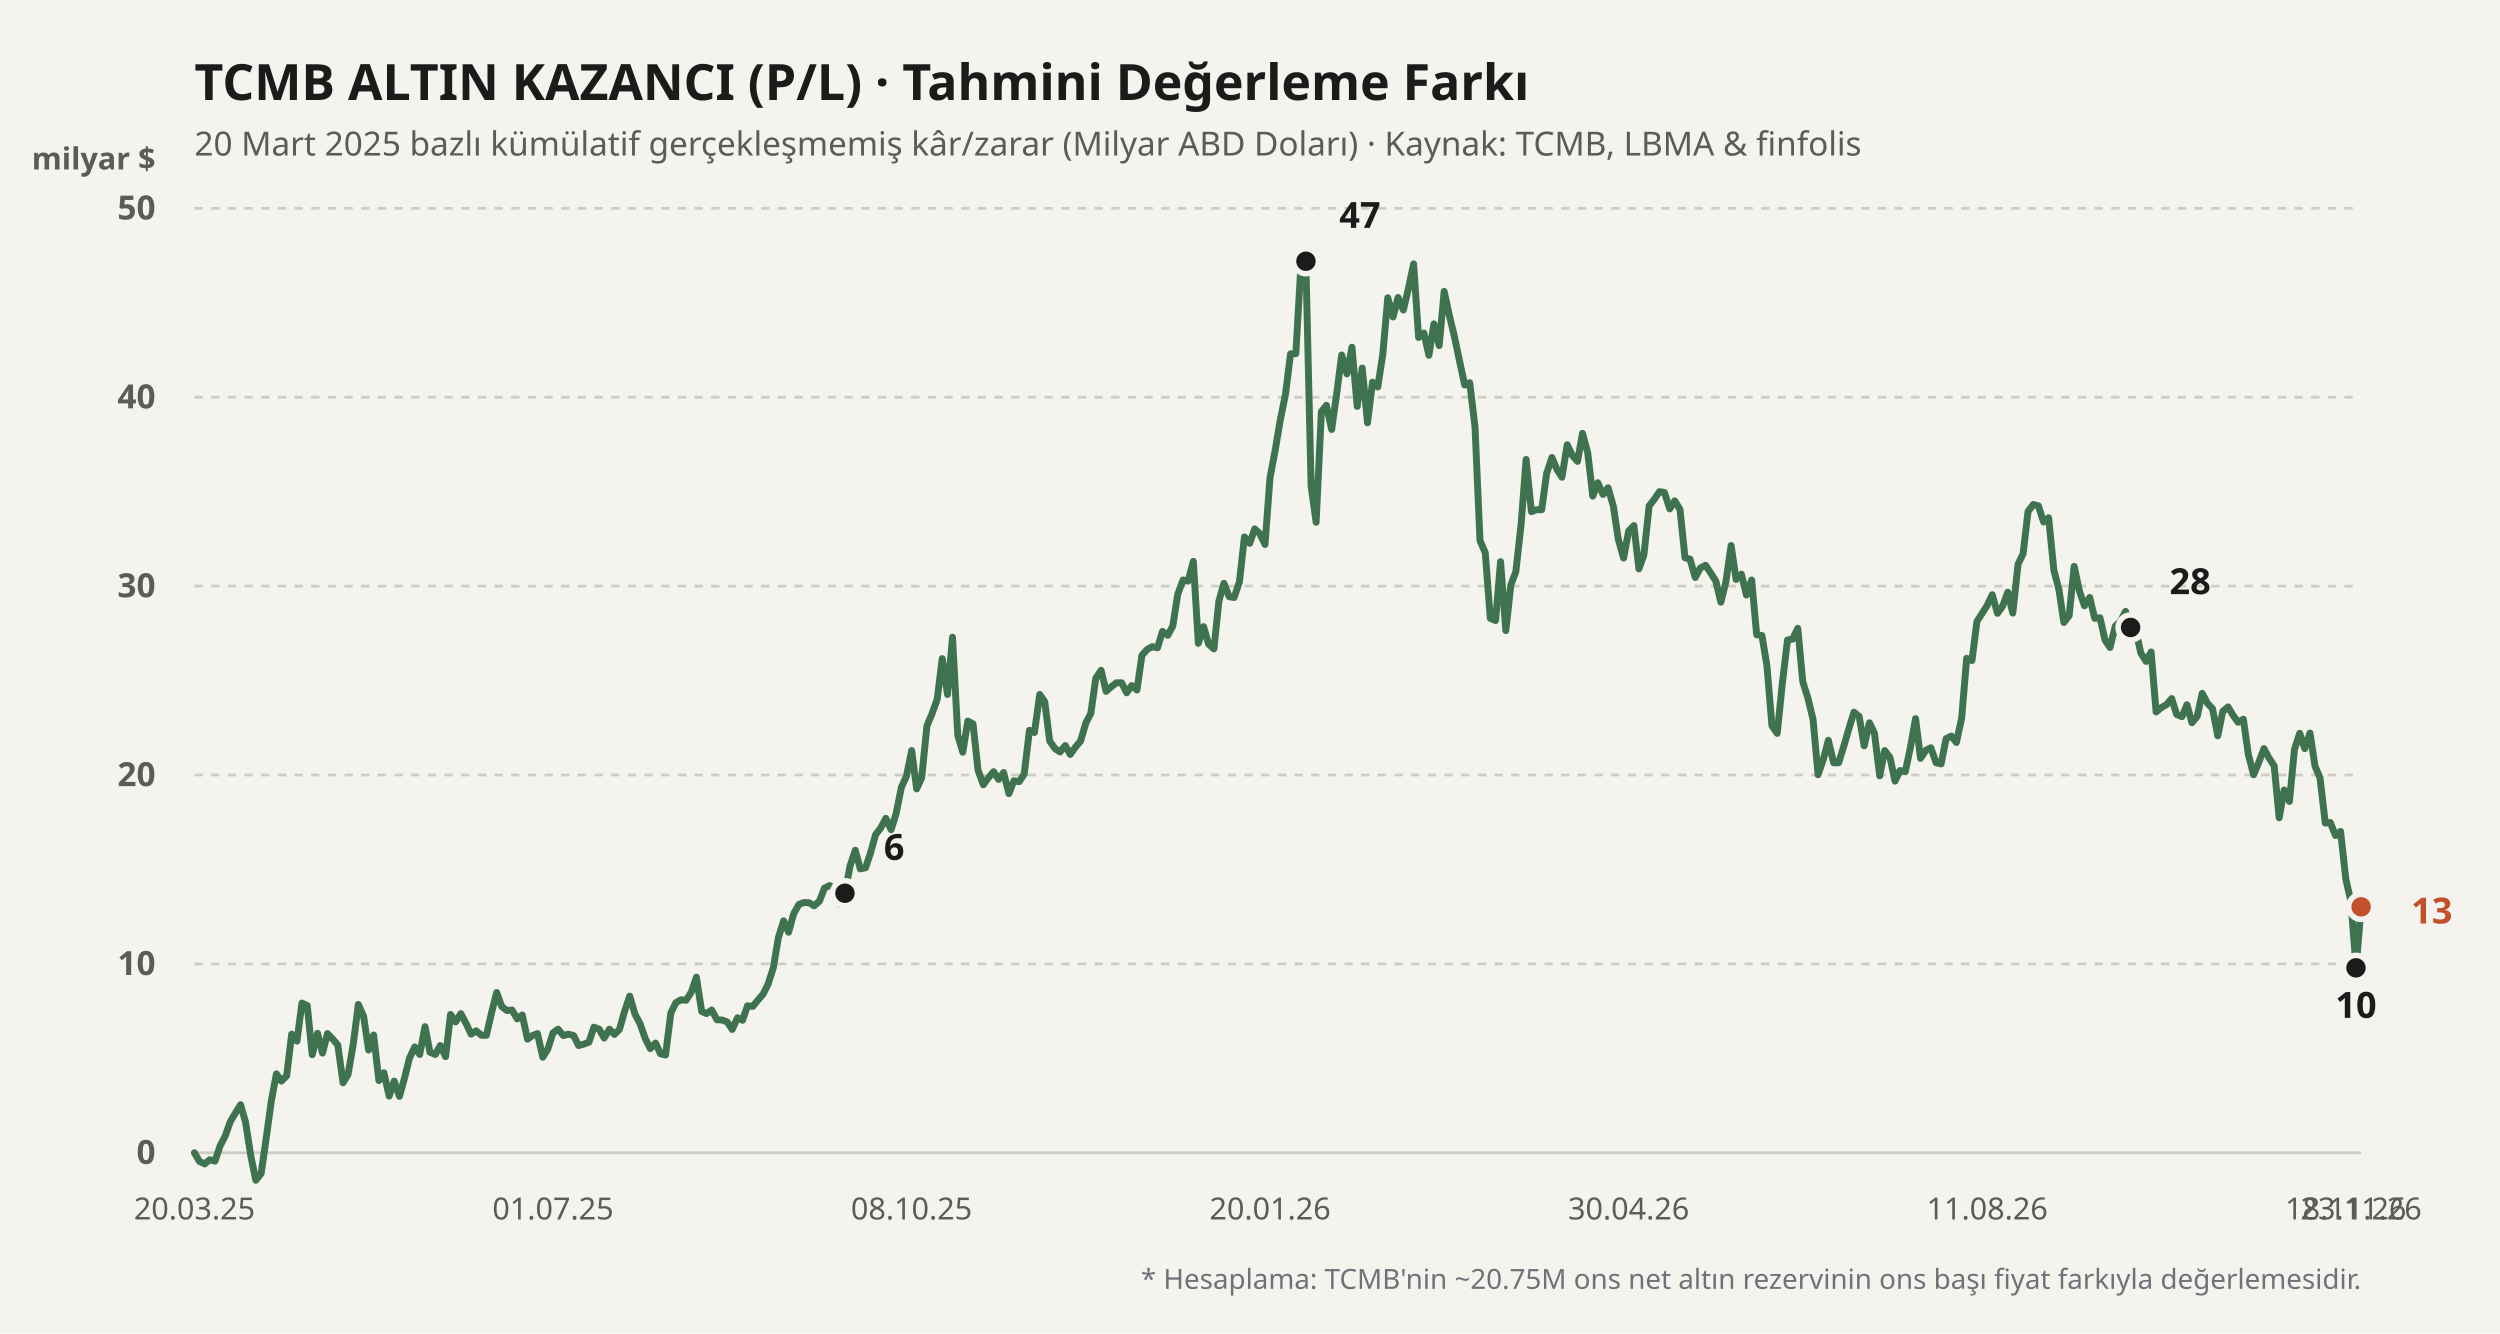
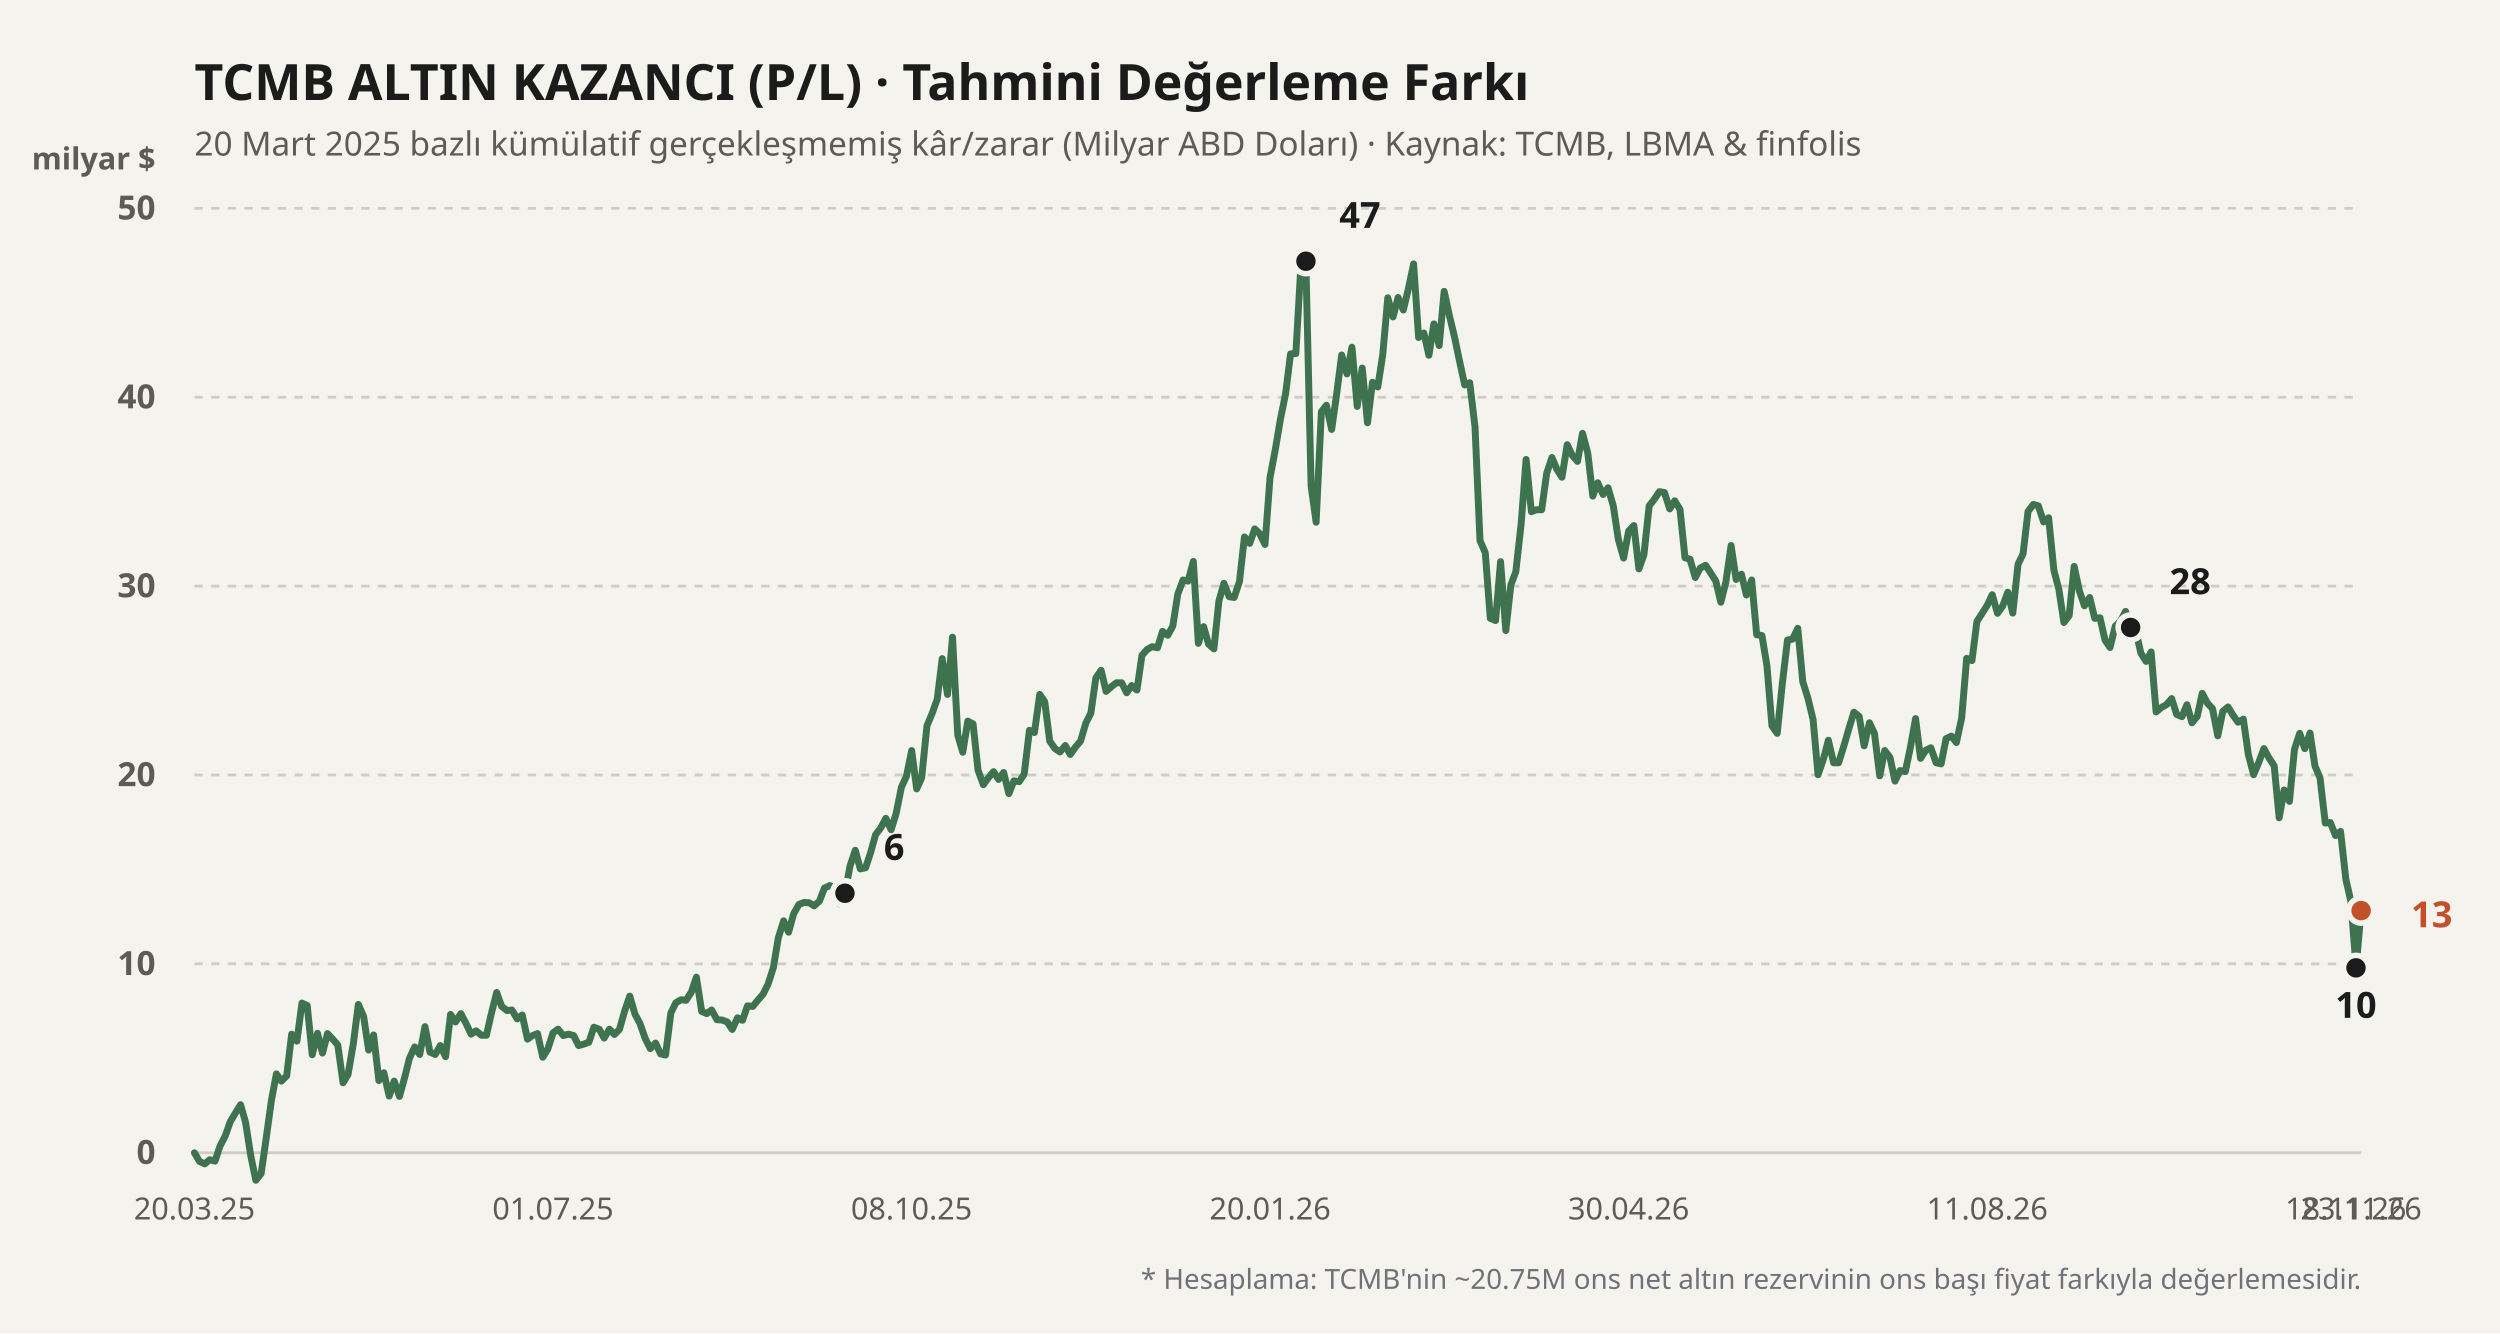
<svg xmlns="http://www.w3.org/2000/svg" viewBox="0 0 900 480" width="100%" height="100%">
  <rect width="900" height="480" fill="#f4f3ee" />
  <text x="70" y="36" fill="#1b1b1b" font-size="18" font-weight="700" font-family="'Bricolage Grotesque', system-ui, sans-serif">
    TCMB ALTIN KAZANCI (P/L) · Tahmini Değerleme Farkı
  </text>
  <text x="70" y="56" fill="#5d5b55" font-size="12" font-family="'Bricolage Grotesque', system-ui, sans-serif">
    20 Mart 2025 bazlı kümülatif gerçekleşmemiş kâr/zarar (Milyar ABD Doları) · Kaynak: TCMB, LBMA &amp; finfolis
  </text>
  <text x="56" y="61" fill="#5d5b55" font-size="11" font-weight="600" font-family="'Bricolage Grotesque', system-ui, sans-serif" text-anchor="end">milyar $</text>
  <line x1="70" y1="415" x2="850" y2="415" stroke="#cfccc2" stroke-width="1" stroke-dasharray="none" />
  <text x="56" y="419" fill="#5d5b55" font-size="12" font-family="'Bricolage Grotesque', system-ui, sans-serif" text-anchor="end" font-weight="600">0</text>
  <line x1="70" y1="347" x2="850" y2="347" stroke="#cfccc2" stroke-width="1" stroke-dasharray="3,3" />
  <text x="56" y="351" fill="#5d5b55" font-size="12" font-family="'Bricolage Grotesque', system-ui, sans-serif" text-anchor="end" font-weight="600">10</text>
  <line x1="70" y1="279" x2="850" y2="279" stroke="#cfccc2" stroke-width="1" stroke-dasharray="3,3" />
  <text x="56" y="283" fill="#5d5b55" font-size="12" font-family="'Bricolage Grotesque', system-ui, sans-serif" text-anchor="end" font-weight="600">20</text>
  <line x1="70" y1="211" x2="850" y2="211" stroke="#cfccc2" stroke-width="1" stroke-dasharray="3,3" />
  <text x="56" y="215" fill="#5d5b55" font-size="12" font-family="'Bricolage Grotesque', system-ui, sans-serif" text-anchor="end" font-weight="600">30</text>
  <line x1="70" y1="143" x2="850" y2="143" stroke="#cfccc2" stroke-width="1" stroke-dasharray="3,3" />
  <text x="56" y="147" fill="#5d5b55" font-size="12" font-family="'Bricolage Grotesque', system-ui, sans-serif" text-anchor="end" font-weight="600">40</text>
  <line x1="70" y1="75" x2="850" y2="75" stroke="#cfccc2" stroke-width="1" stroke-dasharray="3,3" />
  <text x="56" y="79" fill="#5d5b55" font-size="12" font-family="'Bricolage Grotesque', system-ui, sans-serif" text-anchor="end" font-weight="600">50</text>
  <defs>
    <linearGradient id="altin-grad" x1="0" y1="0" x2="0" y2="1">
      <stop offset="0%" stop-color="#3f7350" stop-opacity="0.25" />
      <stop offset="100%" stop-color="#3f7350" stop-opacity="0.02" />
    </linearGradient>
  </defs>
-   <polyline fill="none" stroke="#3f7350" stroke-width="2.5" stroke-linecap="round" stroke-linejoin="round" points="70.0,415.0 71.8,418.1 73.7,419.0 75.5,417.5 77.4,418.0 79.2,412.6 81.1,408.9 82.9,403.8 84.8,400.6 86.6,397.7 88.4,404.0 90.3,416.2 92.1,424.9 94.0,422.5 95.8,410.0 97.7,396.2 99.5,386.6 101.3,389.2 103.2,387.3 105.0,372.3 106.9,374.8 108.7,361.1 110.6,362.0 112.4,379.7 114.3,372.0 116.1,379.1 117.9,372.1 119.8,374.1 121.6,376.2 123.5,389.8 125.3,386.8 127.2,375.7 129.0,361.6 130.9,365.9 132.7,378.0 134.5,372.6 136.4,389.0 138.2,386.2 140.1,394.6 141.9,389.2 143.8,394.7 145.6,388.2 147.4,381.0 149.3,376.9 151.1,379.6 153.0,369.6 154.8,378.8 156.7,379.6 158.5,376.4 160.4,380.4 162.2,365.2 164.0,367.9 165.9,364.9 167.7,368.3 169.6,372.3 171.4,371.1 173.3,372.7 175.1,372.7 177.0,364.4 178.8,357.3 180.6,362.3 182.5,363.8 184.3,363.6 186.2,366.8 188.0,365.4 189.9,374.1 191.7,372.8 193.5,372.1 195.4,380.6 197.2,377.7 199.1,371.8 200.9,370.5 202.8,372.8 204.6,372.3 206.5,372.8 208.3,376.4 210.1,375.9 212.0,375.2 213.8,369.8 215.7,370.5 217.5,373.7 219.4,370.5 221.2,372.4 223.0,370.6 224.9,363.9 226.7,358.6 228.6,365.1 230.4,368.5 232.3,373.9 234.1,377.5 236.0,375.5 237.8,379.4 239.6,379.8 241.5,364.7 243.3,361.0 245.2,359.9 247.0,360.1 248.9,357.1 250.7,351.8 252.6,364.1 254.4,364.9 256.2,363.6 258.1,367.1 259.9,367.2 261.8,367.9 263.6,370.6 265.5,366.4 267.3,367.3 269.1,362.1 271.0,362.3 272.8,360.1 274.7,357.9 276.5,354.3 278.4,348.4 280.2,337.6 282.1,331.5 283.9,335.6 285.7,329.0 287.6,325.6 289.4,324.9 291.3,325.0 293.1,326.1 295.0,324.4 296.8,319.7 298.7,318.8 300.5,319.9 302.3,325.4 304.2,321.6 306.0,311.8 307.9,306.1 309.7,312.8 311.6,312.4 313.4,307.0 315.2,300.5 317.1,298.0 318.9,294.6 320.8,298.7 322.6,292.9 324.5,283.4 326.3,279.5 328.2,270.2 330.0,284.0 331.8,280.0 333.7,261.3 335.5,257.0 337.4,251.7 339.2,237.1 341.1,250.0 342.9,229.4 344.8,264.7 346.6,270.8 348.4,259.6 350.3,260.6 352.1,277.3 354.0,282.5 355.8,280.0 357.7,277.8 359.5,280.6 361.3,278.1 363.2,285.7 365.0,281.1 366.9,281.4 368.7,278.7 370.6,262.9 372.4,263.7 374.3,250.0 376.1,252.6 377.9,266.8 379.8,269.5 381.6,270.7 383.5,268.4 385.3,271.6 387.2,268.9 389.0,266.8 390.9,260.3 392.7,256.8 394.5,244.1 396.4,241.3 398.2,248.9 400.1,247.2 401.9,245.8 403.8,245.8 405.6,249.4 407.4,246.8 409.3,248.4 411.1,235.9 413.0,233.8 414.8,232.8 416.7,233.2 418.5,227.3 420.4,228.7 422.2,225.4 424.0,213.9 425.9,208.8 427.7,209.2 429.6,202.1 431.4,231.6 433.3,225.6 435.1,231.9 437.0,233.6 438.8,216.4 440.6,210.0 442.5,214.8 444.3,215.1 446.2,209.4 448.0,193.3 449.9,195.6 451.7,190.4 453.5,192.1 455.4,196.0 457.2,172.0 459.1,161.9 460.9,151.2 462.8,141.8 464.6,127.4 466.5,127.3 468.3,96.1 470.1,94.0 472.0,175.0 473.8,188.0 475.7,148.2 477.5,145.9 479.4,154.6 481.2,141.8 483.0,127.8 484.9,134.6 486.7,125.0 488.6,146.3 490.4,132.5 492.3,152.2 494.1,137.6 496.0,139.3 497.8,127.6 499.6,107.2 501.5,114.1 503.3,107.1 505.2,111.6 507.0,104.0 508.9,95.0 510.7,121.5 512.6,119.9 514.4,127.9 516.2,116.6 518.1,124.4 519.9,104.9 521.8,113.7 523.6,121.2 525.5,130.3 527.3,138.6 529.1,137.8 531.0,153.6 532.8,194.6 534.7,199.0 536.5,222.6 538.4,223.4 540.2,202.2 542.1,227.0 543.9,210.6 545.7,205.8 547.6,188.7 549.4,165.4 551.3,184.2 553.1,183.5 555.0,183.5 556.8,170.4 558.7,164.7 560.5,169.0 562.3,171.8 564.2,160.1 566.0,163.9 567.9,166.1 569.7,156.0 571.6,163.1 573.4,178.6 575.2,173.8 577.1,178.0 578.9,175.6 580.8,182.2 582.6,194.2 584.5,200.9 586.3,191.2 588.2,189.2 590.0,204.8 591.8,199.8 593.7,182.1 595.5,179.8 597.4,177.0 599.2,177.3 601.1,183.2 602.9,180.3 604.8,183.4 606.6,200.8 608.4,201.3 610.3,207.9 612.1,204.5 614.0,203.5 615.8,206.2 617.7,209.2 619.5,216.8 621.3,209.6 623.2,196.4 625.0,208.6 626.9,206.7 628.7,214.2 630.6,208.8 632.4,228.5 634.3,228.8 636.1,239.7 637.9,261.3 639.8,264.0 641.6,246.4 643.5,230.4 645.3,230.1 647.2,226.2 649.0,245.4 650.9,251.5 652.7,259.0 654.5,278.9 656.4,273.4 658.2,266.5 660.1,274.6 661.9,274.6 663.8,268.5 665.6,262.3 667.4,256.4 669.3,257.9 671.1,268.5 673.0,260.2 674.8,264.0 676.7,279.3 678.5,270.2 680.4,272.7 682.2,281.2 684.0,277.4 685.9,277.8 687.7,269.3 689.6,258.7 691.4,273.0 693.3,270.1 695.1,269.2 697.0,274.6 698.8,275.0 700.6,265.9 702.5,265.0 704.3,267.3 706.2,258.5 708.0,237.0 709.9,237.8 711.7,223.7 713.5,220.9 715.4,217.9 717.2,214.1 719.1,220.8 720.9,218.3 722.8,213.2 724.6,220.7 726.5,203.1 728.3,199.4 730.1,184.1 732.0,181.6 733.8,182.1 735.7,187.9 737.5,186.4 739.4,205.3 741.2,212.2 743.0,224.1 744.9,221.6 746.7,203.9 748.6,212.8 750.4,218.1 752.3,215.1 754.1,222.6 756.0,222.4 757.8,230.4 759.6,233.1 761.5,225.4 763.3,223.7 765.2,220.1 767.0,225.9 768.9,227.0 770.7,235.1 772.6,238.1 774.4,234.7 776.2,256.3 778.1,254.7 779.9,253.7 781.8,251.5 783.6,257.2 785.5,258.0 787.3,253.7 789.1,260.2 791.0,257.9 792.8,249.6 794.7,253.2 796.5,255.1 798.4,264.9 800.2,256.1 802.1,254.5 803.9,257.5 805.7,260.0 807.6,258.9 809.4,271.6 811.3,278.9 813.1,274.6 815.0,269.5 816.8,272.8 818.7,275.7 820.5,294.4 822.3,284.4 824.2,288.5 826.0,269.8 827.9,264.0 829.7,269.5 831.6,263.9 833.4,275.8 835.2,280.0 837.1,296.3 838.9,296.1 840.8,300.8 842.6,299.3 844.5,316.5 846.3,324.4 848.2,348.4 850.0,326.5" />
+   <polyline fill="none" stroke="#3f7350" stroke-width="2.5" stroke-linecap="round" stroke-linejoin="round" points="70.0,415.0 71.8,418.1 73.7,419.0 75.5,417.5 77.4,418.0 79.2,412.6 81.1,408.9 82.9,403.8 84.8,400.6 86.6,397.7 88.4,404.0 90.3,416.2 92.1,424.9 94.0,422.5 95.8,410.0 97.7,396.2 99.5,386.6 101.3,389.2 103.2,387.3 105.0,372.3 106.9,374.8 108.7,361.1 110.6,362.0 112.4,379.7 114.3,372.0 116.1,379.1 117.9,372.1 119.8,374.1 121.6,376.2 123.5,389.8 125.3,386.8 127.2,375.7 129.0,361.6 130.9,365.9 132.7,378.0 134.5,372.6 136.4,389.0 138.2,386.2 140.1,394.6 141.9,389.2 143.8,394.7 145.6,388.2 147.4,381.0 149.3,376.9 151.1,379.6 153.0,369.6 154.8,378.8 156.7,379.6 158.5,376.4 160.4,380.4 162.2,365.2 164.0,367.9 165.9,364.9 167.7,368.3 169.6,372.3 171.4,371.1 173.3,372.7 175.1,372.7 177.0,364.4 178.8,357.3 180.6,362.3 182.5,363.8 184.3,363.6 186.2,366.8 188.0,365.4 189.9,374.1 191.7,372.8 193.5,372.1 195.4,380.6 197.2,377.7 199.1,371.8 200.9,370.5 202.8,372.8 204.6,372.3 206.5,372.8 208.3,376.4 210.1,375.9 212.0,375.2 213.8,369.8 215.7,370.5 217.5,373.7 219.4,370.5 221.2,372.4 223.0,370.6 224.9,363.9 226.7,358.6 228.6,365.1 230.4,368.5 232.3,373.9 234.1,377.5 236.0,375.5 237.8,379.4 239.6,379.8 241.5,364.7 243.3,361.0 245.2,359.9 247.0,360.1 248.9,357.1 250.7,351.8 252.6,364.1 254.4,364.9 256.2,363.6 258.1,367.1 259.9,367.2 261.8,367.9 263.6,370.6 265.5,366.4 267.3,367.3 269.1,362.1 271.0,362.3 272.8,360.1 274.7,357.9 276.5,354.3 278.4,348.4 280.2,337.6 282.1,331.5 283.9,335.6 285.7,329.0 287.6,325.6 289.4,324.9 291.3,325.0 293.1,326.1 295.0,324.4 296.8,319.7 298.7,318.8 300.5,319.9 302.3,325.4 304.2,321.6 306.0,311.8 307.9,306.1 309.7,312.8 311.6,312.4 313.4,307.0 315.2,300.5 317.1,298.0 318.9,294.6 320.8,298.7 322.6,292.9 324.5,283.4 326.3,279.5 328.2,270.2 330.0,284.0 331.8,280.0 333.7,261.3 335.5,257.0 337.4,251.7 339.2,237.1 341.1,250.0 342.9,229.4 344.8,264.7 346.6,270.8 348.4,259.6 350.3,260.6 352.1,277.3 354.0,282.5 355.8,280.0 357.7,277.8 359.5,280.6 361.3,278.1 363.2,285.7 365.0,281.1 366.9,281.4 368.7,278.7 370.6,262.9 372.4,263.7 374.3,250.0 376.1,252.6 377.9,266.8 379.8,269.5 381.6,270.7 383.5,268.4 385.3,271.6 387.2,268.9 389.0,266.8 390.9,260.3 392.7,256.8 394.5,244.1 396.4,241.3 398.2,248.9 400.1,247.2 401.9,245.8 403.8,245.8 405.6,249.4 407.4,246.8 409.3,248.4 411.1,235.9 413.0,233.8 414.8,232.8 416.7,233.2 418.5,227.3 420.4,228.7 422.2,225.4 424.0,213.9 425.9,208.8 427.7,209.2 429.6,202.1 431.4,231.6 433.3,225.6 435.1,231.9 437.0,233.6 438.8,216.4 440.6,210.0 442.5,214.8 444.3,215.1 446.2,209.4 448.0,193.3 449.9,195.6 451.7,190.4 453.5,192.1 455.4,196.0 457.2,172.0 459.1,161.9 460.9,151.2 462.8,141.8 464.6,127.4 466.5,127.3 468.3,96.1 470.1,94.0 472.0,175.0 473.8,188.0 475.7,148.2 477.5,145.9 479.4,154.6 481.2,141.8 483.0,127.8 484.9,134.6 486.7,125.0 488.6,146.3 490.4,132.5 492.3,152.2 494.1,137.6 496.0,139.3 497.8,127.6 499.6,107.2 501.5,114.1 503.3,107.1 505.2,111.6 507.0,104.0 508.9,95.0 510.7,121.5 512.6,119.9 514.4,127.9 516.2,116.6 518.1,124.4 519.9,104.9 521.8,113.7 523.6,121.2 525.5,130.3 527.3,138.6 529.1,137.8 531.0,153.6 532.8,194.6 534.7,199.0 536.5,222.6 538.4,223.4 540.2,202.2 542.1,227.0 543.9,210.6 545.7,205.8 547.6,188.7 549.4,165.4 551.3,184.2 553.1,183.5 555.0,183.5 556.8,170.4 558.7,164.7 560.5,169.0 562.3,171.8 564.2,160.1 566.0,163.9 567.9,166.1 569.7,156.0 571.6,163.1 573.4,178.6 575.2,173.8 577.1,178.0 578.9,175.6 580.8,182.2 582.6,194.2 584.5,200.9 586.3,191.2 588.2,189.2 590.0,204.8 591.8,199.8 593.7,182.1 595.5,179.8 597.4,177.0 599.2,177.3 601.1,183.2 602.9,180.3 604.8,183.4 606.6,200.8 608.4,201.3 610.3,207.9 612.1,204.5 614.0,203.5 615.8,206.2 617.7,209.2 619.5,216.8 621.3,209.6 623.2,196.4 625.0,208.6 626.9,206.7 628.7,214.2 630.6,208.8 632.4,228.5 634.3,228.8 636.1,239.7 637.9,261.3 639.8,264.0 641.6,246.4 643.5,230.4 645.3,230.1 647.2,226.2 649.0,245.4 650.9,251.5 652.7,259.0 654.5,278.9 656.4,273.4 658.2,266.5 660.1,274.6 661.9,274.6 663.8,268.5 665.6,262.3 667.4,256.4 669.3,257.9 671.1,268.5 673.0,260.2 674.8,264.0 676.7,279.3 678.5,270.2 680.4,272.7 682.2,281.2 684.0,277.4 685.9,277.8 687.7,269.3 689.6,258.7 691.4,273.0 693.3,270.1 695.1,269.2 697.0,274.6 698.8,275.0 700.6,265.9 702.5,265.0 704.3,267.3 706.2,258.5 708.0,237.0 709.9,237.8 711.7,223.7 713.5,220.9 715.4,217.9 717.2,214.1 719.1,220.8 720.9,218.3 722.8,213.2 724.6,220.7 726.5,203.1 728.3,199.4 730.1,184.1 732.0,181.6 733.8,182.1 735.7,187.9 737.5,186.4 739.4,205.3 741.2,212.2 743.0,224.1 744.9,221.6 746.7,203.9 748.6,212.8 750.4,218.1 752.3,215.1 754.1,222.6 756.0,222.4 757.8,230.4 759.6,233.1 761.5,225.4 763.3,223.7 765.2,220.1 767.0,225.9 768.9,227.0 770.7,235.1 772.6,238.1 774.4,234.7 776.2,256.3 778.1,254.7 779.9,253.7 781.8,251.5 783.6,257.2 785.5,258.0 787.3,253.7 789.1,260.2 791.0,257.9 792.8,249.6 794.7,253.2 796.5,255.1 798.4,264.9 800.2,256.1 802.1,254.5 803.9,257.5 805.7,260.0 807.6,258.9 809.4,271.6 811.3,278.9 813.1,274.6 815.0,269.5 816.8,272.8 818.7,275.7 820.5,294.4 822.3,284.4 824.2,288.5 826.0,269.8 827.9,264.0 829.7,269.5 831.6,263.9 833.4,275.8 835.2,280.0 837.1,296.3 838.9,296.1 840.8,300.8 842.6,299.3 844.5,316.5 846.3,324.4 848.2,348.4 850.0,327.8" />
  <circle cx="304.184" cy="321.568" r="4.5" fill="#1b1b1b" stroke="#f4f3ee" stroke-width="2" />
  <text x="318.184" y="309.568" fill="#1b1b1b" font-weight="700" font-size="13" font-family="'Bricolage Grotesque', system-ui, sans-serif" text-anchor="start">6</text>
  <circle cx="470.142" cy="94.04" r="4.5" fill="#1b1b1b" stroke="#f4f3ee" stroke-width="2" />
  <text x="482.142" y="82.04" fill="#1b1b1b" font-weight="700" font-size="13" font-family="'Bricolage Grotesque', system-ui, sans-serif" text-anchor="start">47</text>
  <circle cx="848.156" cy="348.428" r="4.5" fill="#1b1b1b" stroke="#f4f3ee" stroke-width="2" />
  <text x="848.156" y="366.428" fill="#1b1b1b" font-weight="700" font-size="13" font-family="'Bricolage Grotesque', system-ui, sans-serif" text-anchor="middle">10</text>
  <circle cx="767.021" cy="225.892" r="4.5" fill="#1b1b1b" stroke="#f4f3ee" stroke-width="2" />
  <text x="781.021" y="213.892" fill="#1b1b1b" font-weight="700" font-size="13" font-family="'Bricolage Grotesque', system-ui, sans-serif" text-anchor="start">28</text>
-   <circle cx="850" cy="326.464" r="4.5" fill="#c2502b" stroke="#f4f3ee" stroke-width="2" />
-   <text x="868" y="332.464" fill="#c2502b" font-weight="700" font-size="13" font-family="'Bricolage Grotesque', system-ui, sans-serif" text-anchor="start">13</text>
+   <circle cx="850" cy="327.824" r="4.5" fill="#c2502b" stroke="#f4f3ee" stroke-width="2" />
+   <text x="868" y="333.824" fill="#c2502b" font-weight="700" font-size="13" font-family="'Bricolage Grotesque', system-ui, sans-serif" text-anchor="start">13</text>
  <text x="70" y="439" fill="#5d5b55" font-size="11" font-family="'Bricolage Grotesque', system-ui, sans-serif" text-anchor="middle">20.03.25</text>
  <text x="199.078" y="439" fill="#5d5b55" font-size="11" font-family="'Bricolage Grotesque', system-ui, sans-serif" text-anchor="middle">01.07.25</text>
  <text x="328.156" y="439" fill="#5d5b55" font-size="11" font-family="'Bricolage Grotesque', system-ui, sans-serif" text-anchor="middle">08.10.25</text>
  <text x="457.234" y="439" fill="#5d5b55" font-size="11" font-family="'Bricolage Grotesque', system-ui, sans-serif" text-anchor="middle">20.01.26</text>
  <text x="586.312" y="439" fill="#5d5b55" font-size="11" font-family="'Bricolage Grotesque', system-ui, sans-serif" text-anchor="middle">30.04.26</text>
  <text x="715.39" y="439" fill="#5d5b55" font-size="11" font-family="'Bricolage Grotesque', system-ui, sans-serif" text-anchor="middle">11.08.26</text>
  <text x="844.468" y="439" fill="#5d5b55" font-size="11" font-family="'Bricolage Grotesque', system-ui, sans-serif" text-anchor="middle">18.11.26</text>
  <text x="850" y="439" fill="#5d5b55" font-size="11" font-family="'Bricolage Grotesque', system-ui, sans-serif" text-anchor="middle">23.11.26</text>
  <text x="850" y="464" fill="#71717a" font-size="10" font-family="'Bricolage Grotesque', system-ui, sans-serif" text-anchor="end">
    * Hesaplama: TCMB'nin ~20.75M ons net altın rezervinin ons başı fiyat farkıyla değerlemesidir.
  </text>
</svg>
